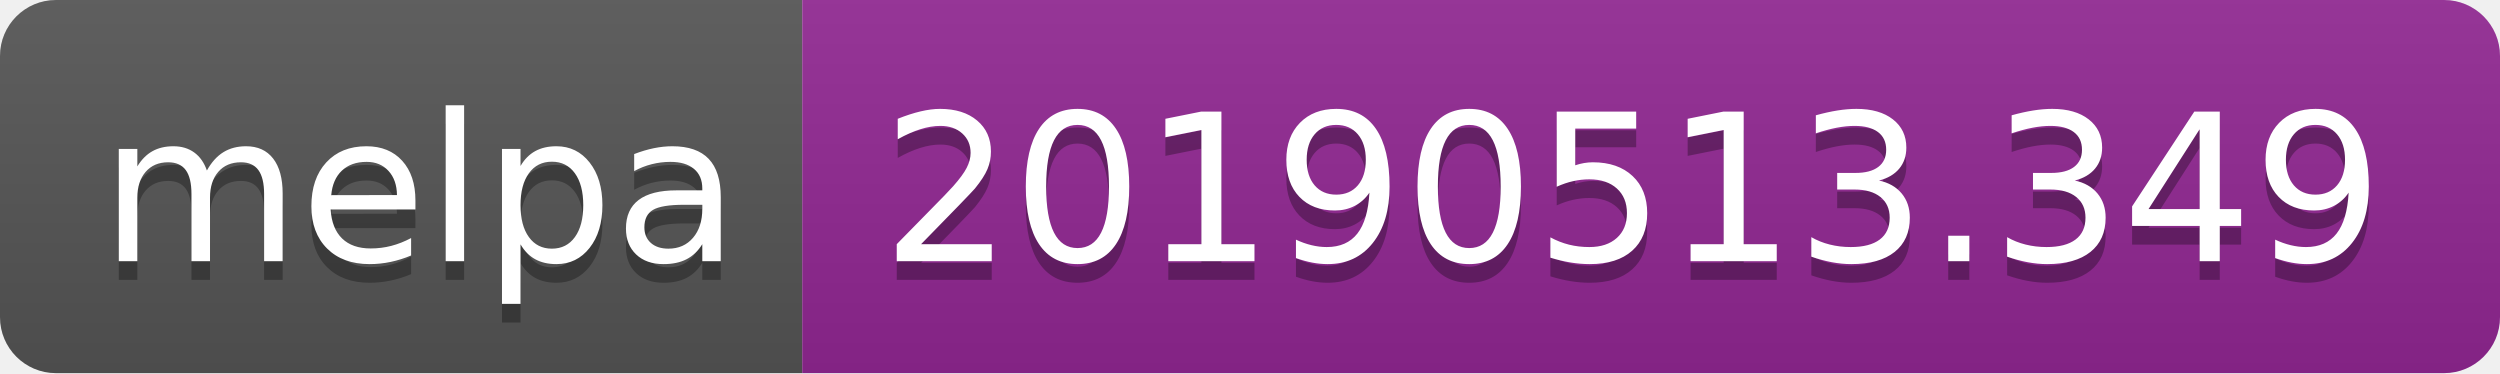
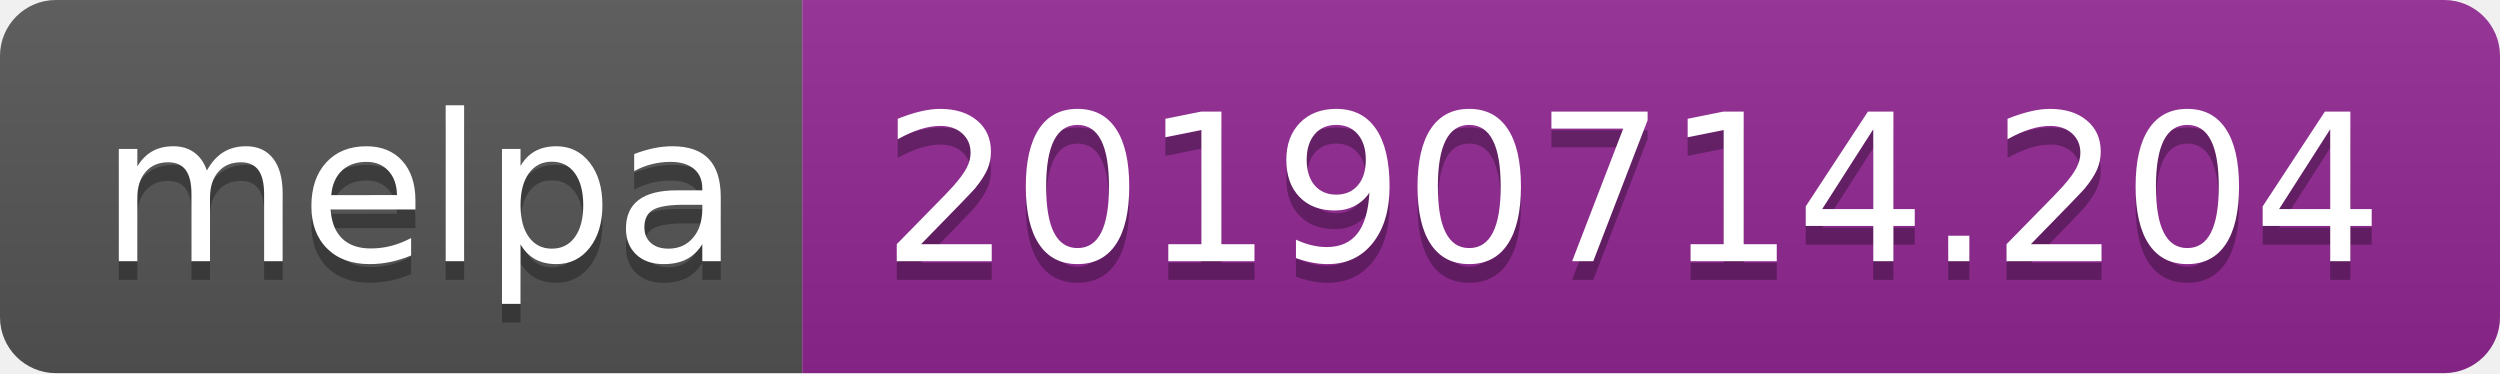
<svg xmlns="http://www.w3.org/2000/svg" width="134" height="20">
  <linearGradient id="b" x2="0" y2="100%">
    <stop offset="0" stop-color="#bbb" stop-opacity=".1" />
    <stop offset="1" stop-opacity=".1" />
  </linearGradient>
  <clipPath id="a">
    <rect width="134" height="20" rx="3" fill="#fff" />
  </clipPath>
  <g clip-path="url(#a)">
    <path fill="#555" d="M0 0h43v20H0z" />
    <path fill="#922793" d="M43 0h91v20H43z" />
    <path fill="url(#b)" d="M0 0h134v20H0z" />
  </g>
  <g fill="#fff" text-anchor="middle" font-family="DejaVu Sans,Verdana,Geneva,sans-serif" font-size="110">
    <text x="225" y="150" fill="#010101" fill-opacity=".3" transform="scale(.1)" textLength="330">melpa</text>
    <text x="225" y="140" transform="scale(.1)" textLength="330">melpa</text>
-     <text x="875" y="150" fill="#010101" fill-opacity=".3" transform="scale(.1)" textLength="810">20190513.349</text>
-     <text x="875" y="140" transform="scale(.1)" textLength="810">20190513.349</text>
+     <text x="875" y="150" fill="#010101" fill-opacity=".3" transform="scale(.1)" textLength="810">20190714.204</text>
+     <text x="875" y="140" transform="scale(.1)" textLength="810">20190714.204</text>
  </g>
</svg>
